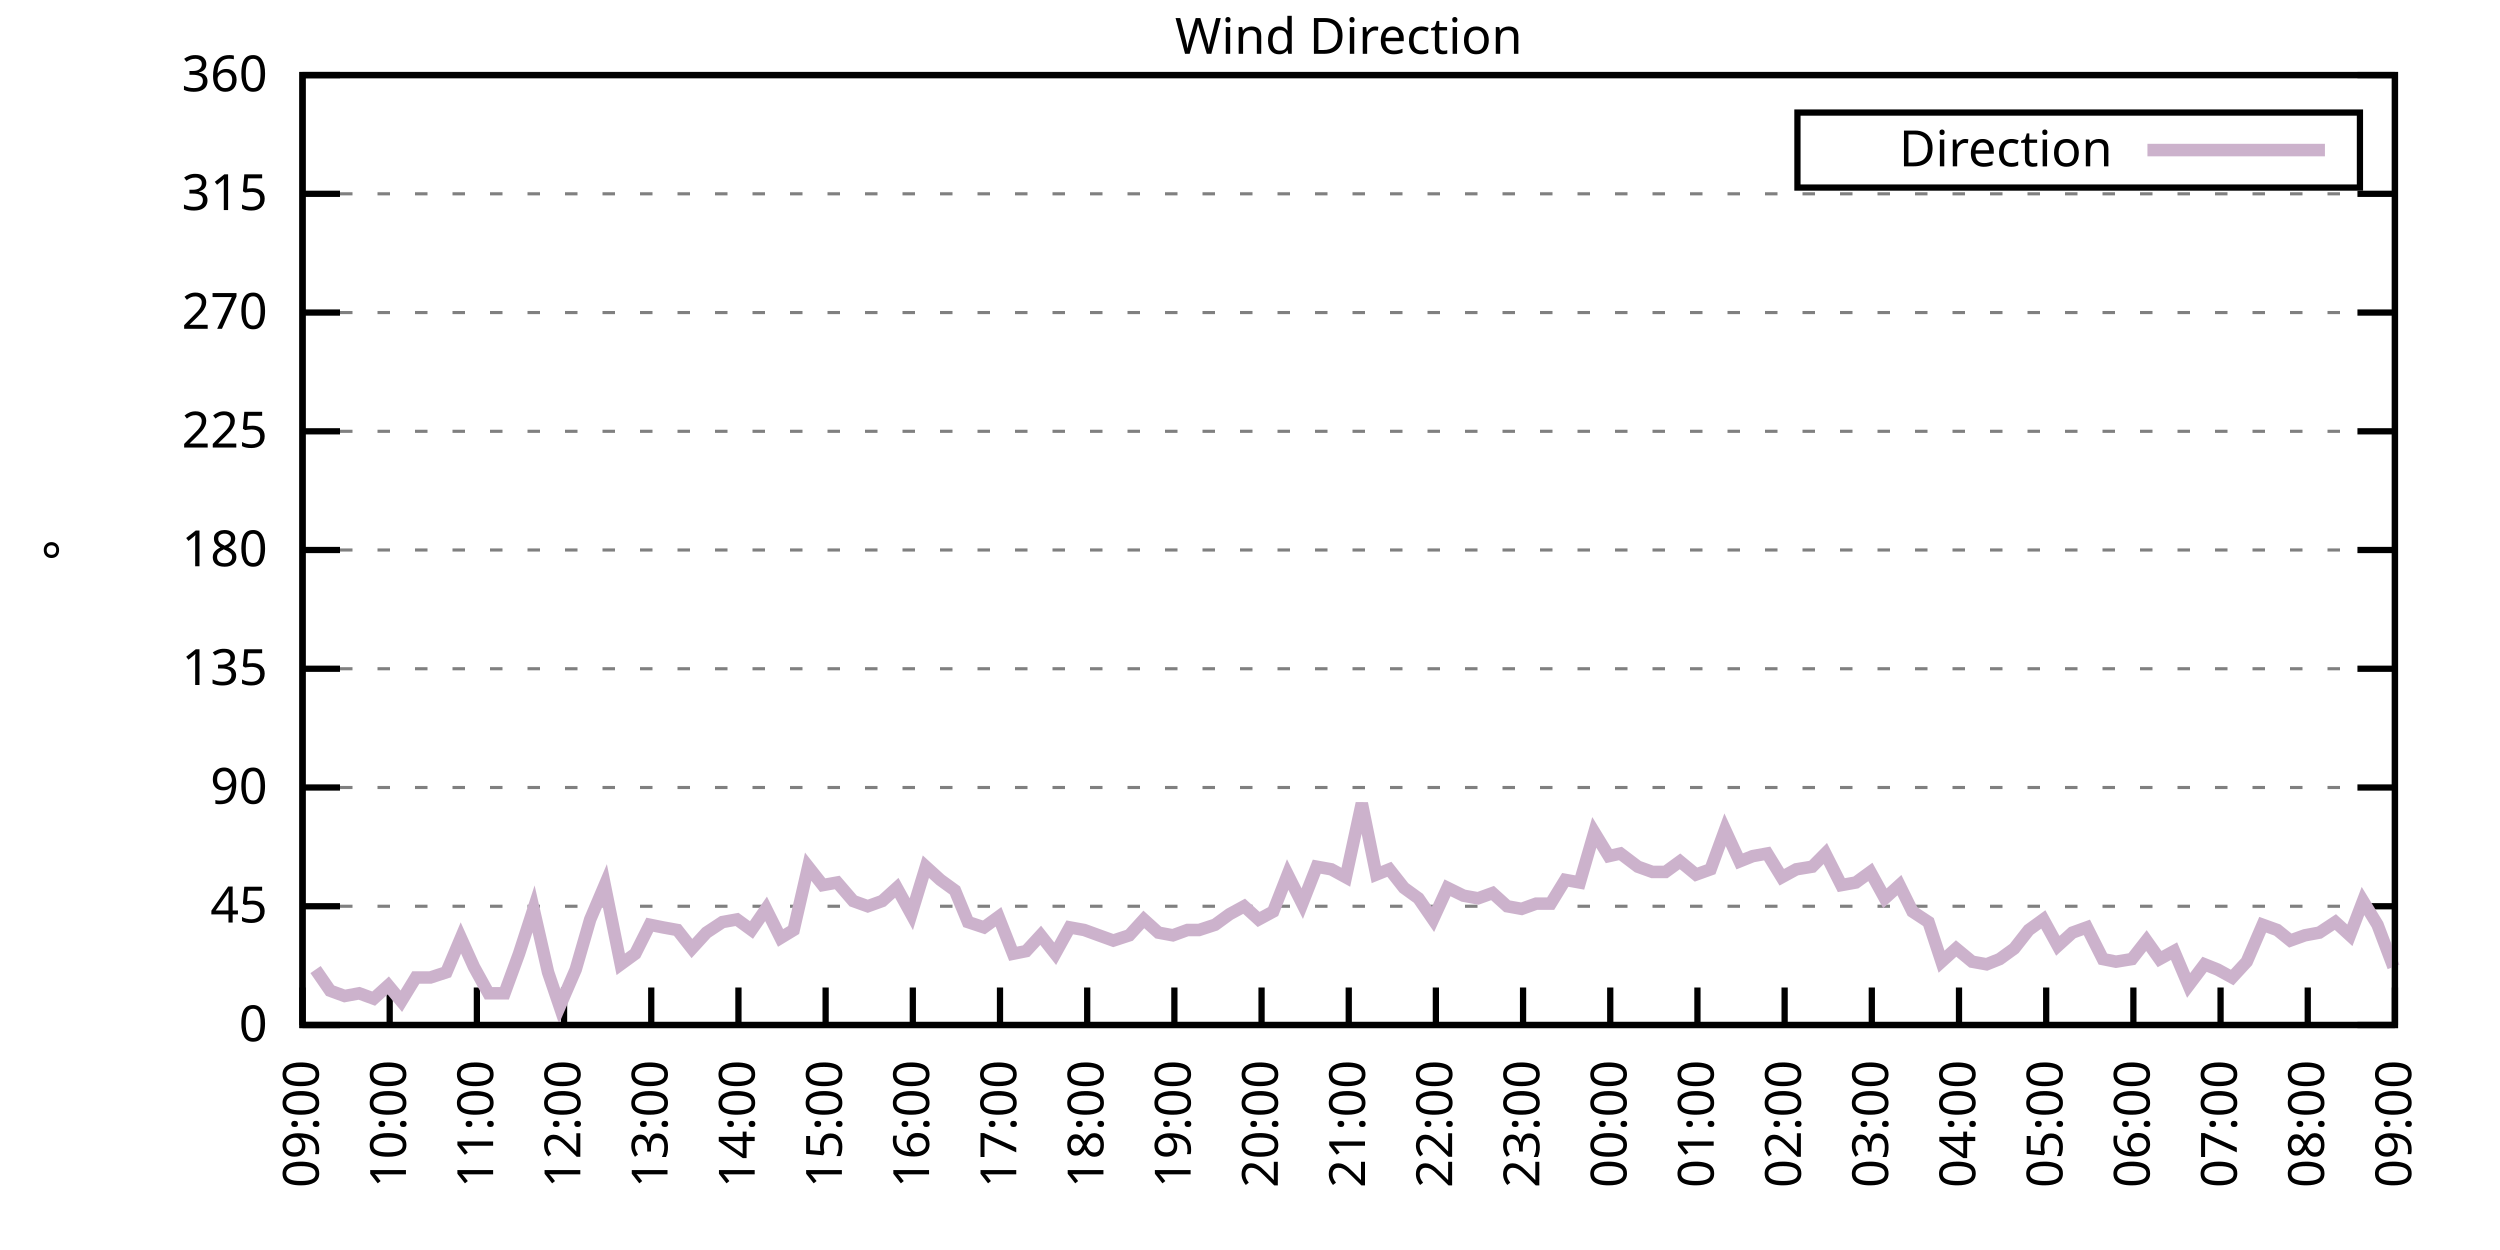
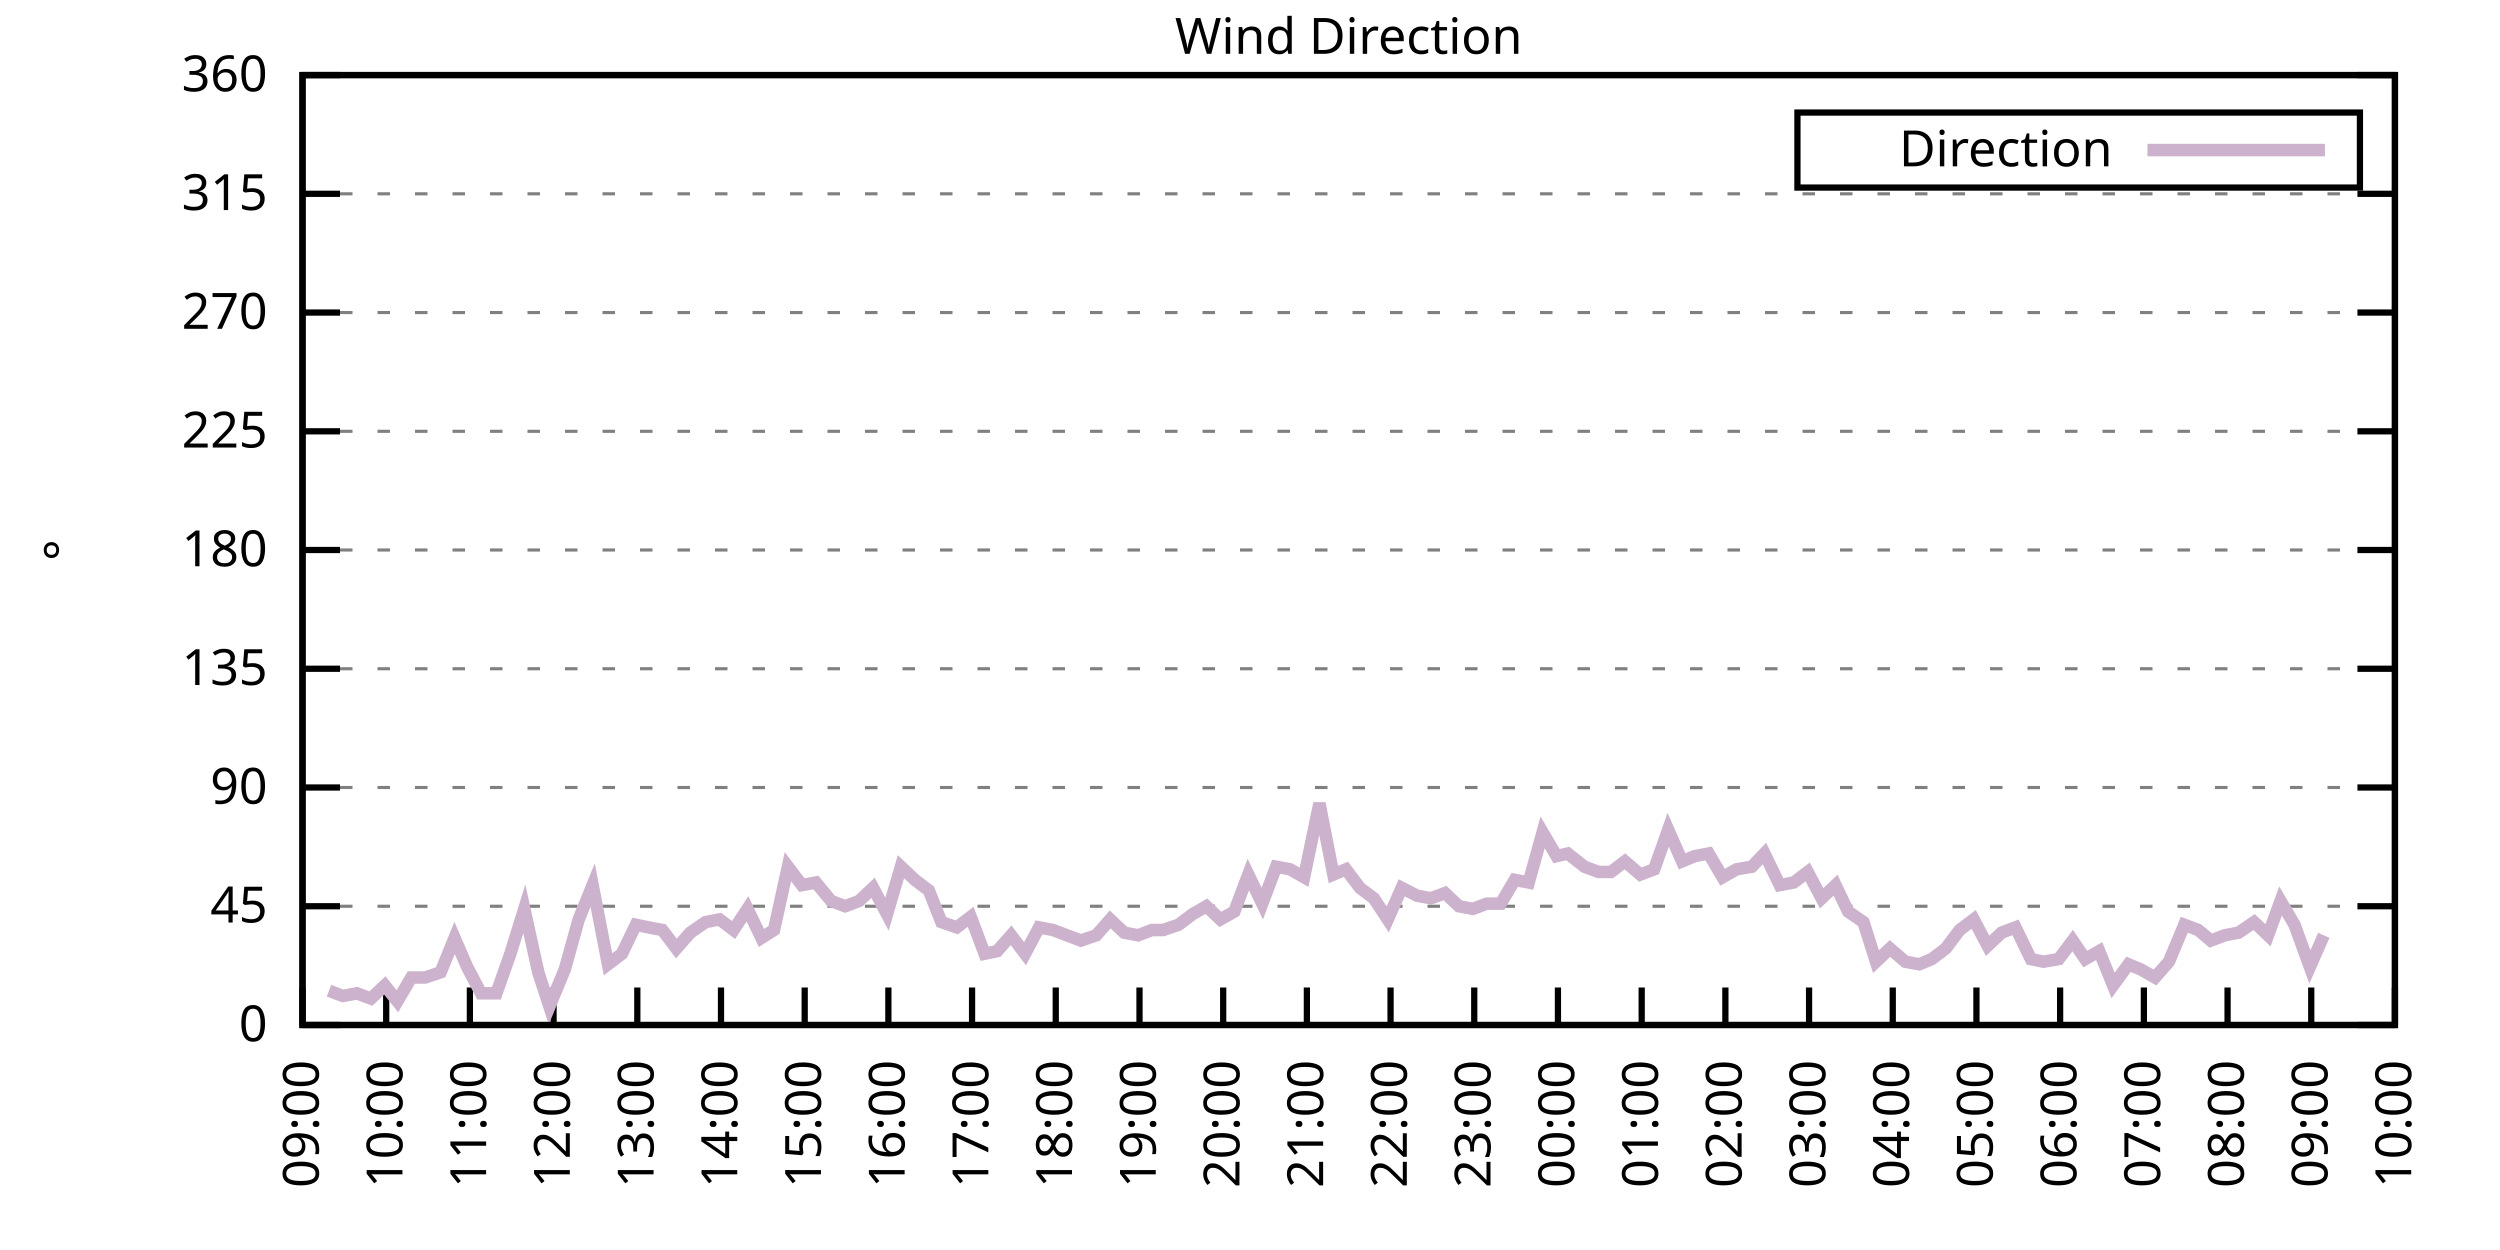
<svg xmlns="http://www.w3.org/2000/svg" xmlns:xlink="http://www.w3.org/1999/xlink" width="400" height="200" viewBox="0 0 400 200">
  <g id="gnuplot_canvas">
    <rect x="0" y="0" width="400" height="200" fill="none" />
    <defs>
      <circle id="gpDot" r="0.5" stroke-width="0.5" stroke="currentColor" />
      <path id="gpPt0" stroke-width="0.333" stroke="currentColor" d="M-1,0 h2 M0,-1 v2" />
      <path id="gpPt1" stroke-width="0.333" stroke="currentColor" d="M-1,-1 L1,1 M1,-1 L-1,1" />
      <path id="gpPt2" stroke-width="0.333" stroke="currentColor" d="M-1,0 L1,0 M0,-1 L0,1 M-1,-1 L1,1 M-1,1 L1,-1" />
      <rect id="gpPt3" stroke-width="0.333" stroke="currentColor" x="-1" y="-1" width="2" height="2" />
      <rect id="gpPt4" stroke-width="0.333" stroke="currentColor" fill="currentColor" x="-1" y="-1" width="2" height="2" />
      <circle id="gpPt5" stroke-width="0.333" stroke="currentColor" cx="0" cy="0" r="1" />
      <use xlink:href="#gpPt5" id="gpPt6" fill="currentColor" stroke="none" />
      <path id="gpPt7" stroke-width="0.333" stroke="currentColor" d="M0,-1.33 L-1.33,0.67 L1.33,0.67 z" />
      <use xlink:href="#gpPt7" id="gpPt8" fill="currentColor" stroke="none" />
      <use xlink:href="#gpPt7" id="gpPt9" stroke="currentColor" transform="rotate(180)" />
      <use xlink:href="#gpPt9" id="gpPt10" fill="currentColor" stroke="none" />
      <use xlink:href="#gpPt3" id="gpPt11" stroke="currentColor" transform="rotate(45)" />
      <use xlink:href="#gpPt11" id="gpPt12" fill="currentColor" stroke="none" />
      <path id="gpPt13" stroke-width="0.333" stroke="currentColor" d="M0,1.330 L1.265,0.411 L0.782,-1.067 L-0.782,-1.076 L-1.265,0.411 z" />
      <use xlink:href="#gpPt13" id="gpPt14" fill="currentColor" stroke="none" />
      <filter id="textbox" filterUnits="objectBoundingBox" x="0" y="0" height="1" width="1">
        <feFlood flood-color="white" flood-opacity="1" result="bgnd" />
        <feComposite in="SourceGraphic" in2="bgnd" operator="atop" />
      </filter>
      <filter id="greybox" filterUnits="objectBoundingBox" x="0" y="0" height="1" width="1">
        <feFlood flood-color="lightgrey" flood-opacity="1" result="grey" />
        <feComposite in="SourceGraphic" in2="grey" operator="atop" />
      </filter>
    </defs>
    <g fill="none" color="white" stroke="currentColor" stroke-width="1.00" stroke-linecap="butt" stroke-linejoin="miter">
</g>
    <g fill="none" color="black" stroke="currentColor" stroke-width="1.00" stroke-linecap="butt" stroke-linejoin="miter">
      <g stroke="none" shape-rendering="crispEdges">
        <polygon fill="rgb(255, 255, 255)" points="48.40,164.00 383.18,164.00 383.18,12.02 48.40,12.02 " />
      </g>
    </g>
    <g fill="none" color="black" stroke="currentColor" stroke-width="1.00" stroke-linecap="butt" stroke-linejoin="miter">
</g>
    <g fill="none" color="black" stroke="black" stroke-width="0.50" stroke-linecap="butt" stroke-linejoin="miter">
</g>
    <g fill="none" color="gray" stroke="currentColor" stroke-width="0.50" stroke-linecap="butt" stroke-linejoin="miter">
      <path stroke="gray" stroke-dasharray="2,4" class="gridline" d="M48.40,164.00 L383.19,164.00  " />
    </g>
    <g fill="none" color="gray" stroke="gray" stroke-width="1.00" stroke-linecap="butt" stroke-linejoin="miter">
</g>
    <g fill="none" color="black" stroke="currentColor" stroke-width="1.00" stroke-linecap="butt" stroke-linejoin="miter">
      <path stroke="black" d="M48.40,164.00 L54.40,164.00 M383.19,164.00 L377.19,164.00  " />
      <g transform="translate(42.80,166.60)" stroke="none" fill="black" font-family="Sans" font-size="8.00" text-anchor="end">
        <text>
          <tspan font-family="Sans"> 0</tspan>
        </text>
      </g>
    </g>
    <g fill="none" color="black" stroke="currentColor" stroke-width="1.00" stroke-linecap="butt" stroke-linejoin="miter">
</g>
    <g fill="none" color="black" stroke="black" stroke-width="0.50" stroke-linecap="butt" stroke-linejoin="miter">
</g>
    <g fill="none" color="gray" stroke="currentColor" stroke-width="0.50" stroke-linecap="butt" stroke-linejoin="miter">
      <path stroke="gray" stroke-dasharray="2,4" class="gridline" d="M48.40,145.00 L383.19,145.00  " />
    </g>
    <g fill="none" color="gray" stroke="gray" stroke-width="1.00" stroke-linecap="butt" stroke-linejoin="miter">
</g>
    <g fill="none" color="black" stroke="currentColor" stroke-width="1.00" stroke-linecap="butt" stroke-linejoin="miter">
      <path stroke="black" d="M48.40,145.00 L54.40,145.00 M383.19,145.00 L377.19,145.00  " />
      <g transform="translate(42.80,147.60)" stroke="none" fill="black" font-family="Sans" font-size="8.00" text-anchor="end">
        <text>
          <tspan font-family="Sans"> 45</tspan>
        </text>
      </g>
    </g>
    <g fill="none" color="black" stroke="currentColor" stroke-width="1.00" stroke-linecap="butt" stroke-linejoin="miter">
</g>
    <g fill="none" color="black" stroke="black" stroke-width="0.50" stroke-linecap="butt" stroke-linejoin="miter">
</g>
    <g fill="none" color="gray" stroke="currentColor" stroke-width="0.50" stroke-linecap="butt" stroke-linejoin="miter">
      <path stroke="gray" stroke-dasharray="2,4" class="gridline" d="M48.40,126.00 L383.19,126.00  " />
    </g>
    <g fill="none" color="gray" stroke="gray" stroke-width="1.00" stroke-linecap="butt" stroke-linejoin="miter">
</g>
    <g fill="none" color="black" stroke="currentColor" stroke-width="1.00" stroke-linecap="butt" stroke-linejoin="miter">
      <path stroke="black" d="M48.40,126.00 L54.40,126.00 M383.19,126.00 L377.19,126.00  " />
      <g transform="translate(42.80,128.60)" stroke="none" fill="black" font-family="Sans" font-size="8.00" text-anchor="end">
        <text>
          <tspan font-family="Sans"> 90</tspan>
        </text>
      </g>
    </g>
    <g fill="none" color="black" stroke="currentColor" stroke-width="1.00" stroke-linecap="butt" stroke-linejoin="miter">
</g>
    <g fill="none" color="black" stroke="black" stroke-width="0.50" stroke-linecap="butt" stroke-linejoin="miter">
</g>
    <g fill="none" color="gray" stroke="currentColor" stroke-width="0.50" stroke-linecap="butt" stroke-linejoin="miter">
      <path stroke="gray" stroke-dasharray="2,4" class="gridline" d="M48.40,107.00 L383.19,107.00  " />
    </g>
    <g fill="none" color="gray" stroke="gray" stroke-width="1.00" stroke-linecap="butt" stroke-linejoin="miter">
</g>
    <g fill="none" color="black" stroke="currentColor" stroke-width="1.00" stroke-linecap="butt" stroke-linejoin="miter">
      <path stroke="black" d="M48.40,107.00 L54.40,107.00 M383.19,107.00 L377.19,107.00  " />
      <g transform="translate(42.80,109.60)" stroke="none" fill="black" font-family="Sans" font-size="8.00" text-anchor="end">
        <text>
          <tspan font-family="Sans"> 135</tspan>
        </text>
      </g>
    </g>
    <g fill="none" color="black" stroke="currentColor" stroke-width="1.00" stroke-linecap="butt" stroke-linejoin="miter">
</g>
    <g fill="none" color="black" stroke="black" stroke-width="0.50" stroke-linecap="butt" stroke-linejoin="miter">
</g>
    <g fill="none" color="gray" stroke="currentColor" stroke-width="0.50" stroke-linecap="butt" stroke-linejoin="miter">
      <path stroke="gray" stroke-dasharray="2,4" class="gridline" d="M48.40,88.00 L383.19,88.00  " />
    </g>
    <g fill="none" color="gray" stroke="gray" stroke-width="1.00" stroke-linecap="butt" stroke-linejoin="miter">
</g>
    <g fill="none" color="black" stroke="currentColor" stroke-width="1.00" stroke-linecap="butt" stroke-linejoin="miter">
      <path stroke="black" d="M48.40,88.00 L54.40,88.00 M383.19,88.00 L377.19,88.00  " />
      <g transform="translate(42.80,90.60)" stroke="none" fill="black" font-family="Sans" font-size="8.00" text-anchor="end">
        <text>
          <tspan font-family="Sans"> 180</tspan>
        </text>
      </g>
    </g>
    <g fill="none" color="black" stroke="currentColor" stroke-width="1.00" stroke-linecap="butt" stroke-linejoin="miter">
</g>
    <g fill="none" color="black" stroke="black" stroke-width="0.50" stroke-linecap="butt" stroke-linejoin="miter">
</g>
    <g fill="none" color="gray" stroke="currentColor" stroke-width="0.50" stroke-linecap="butt" stroke-linejoin="miter">
      <path stroke="gray" stroke-dasharray="2,4" class="gridline" d="M48.40,69.01 L383.19,69.01  " />
    </g>
    <g fill="none" color="gray" stroke="gray" stroke-width="1.00" stroke-linecap="butt" stroke-linejoin="miter">
</g>
    <g fill="none" color="black" stroke="currentColor" stroke-width="1.00" stroke-linecap="butt" stroke-linejoin="miter">
      <path stroke="black" d="M48.40,69.01 L54.40,69.01 M383.19,69.01 L377.19,69.01  " />
      <g transform="translate(42.80,71.61)" stroke="none" fill="black" font-family="Sans" font-size="8.00" text-anchor="end">
        <text>
          <tspan font-family="Sans"> 225</tspan>
        </text>
      </g>
    </g>
    <g fill="none" color="black" stroke="currentColor" stroke-width="1.00" stroke-linecap="butt" stroke-linejoin="miter">
</g>
    <g fill="none" color="black" stroke="black" stroke-width="0.50" stroke-linecap="butt" stroke-linejoin="miter">
</g>
    <g fill="none" color="gray" stroke="currentColor" stroke-width="0.50" stroke-linecap="butt" stroke-linejoin="miter">
      <path stroke="gray" stroke-dasharray="2,4" class="gridline" d="M48.40,50.01 L383.19,50.01  " />
    </g>
    <g fill="none" color="gray" stroke="gray" stroke-width="1.00" stroke-linecap="butt" stroke-linejoin="miter">
</g>
    <g fill="none" color="black" stroke="currentColor" stroke-width="1.00" stroke-linecap="butt" stroke-linejoin="miter">
      <path stroke="black" d="M48.40,50.01 L54.40,50.01 M383.19,50.01 L377.19,50.01  " />
      <g transform="translate(42.80,52.61)" stroke="none" fill="black" font-family="Sans" font-size="8.00" text-anchor="end">
        <text>
          <tspan font-family="Sans"> 270</tspan>
        </text>
      </g>
    </g>
    <g fill="none" color="black" stroke="currentColor" stroke-width="1.00" stroke-linecap="butt" stroke-linejoin="miter">
</g>
    <g fill="none" color="black" stroke="black" stroke-width="0.50" stroke-linecap="butt" stroke-linejoin="miter">
</g>
    <g fill="none" color="gray" stroke="currentColor" stroke-width="0.50" stroke-linecap="butt" stroke-linejoin="miter">
      <path stroke="gray" stroke-dasharray="2,4" class="gridline" d="M48.40,31.01 L383.19,31.01  " />
    </g>
    <g fill="none" color="gray" stroke="gray" stroke-width="1.00" stroke-linecap="butt" stroke-linejoin="miter">
</g>
    <g fill="none" color="black" stroke="currentColor" stroke-width="1.00" stroke-linecap="butt" stroke-linejoin="miter">
      <path stroke="black" d="M48.40,31.01 L54.40,31.01 M383.19,31.01 L377.19,31.01  " />
      <g transform="translate(42.80,33.61)" stroke="none" fill="black" font-family="Sans" font-size="8.00" text-anchor="end">
        <text>
          <tspan font-family="Sans"> 315</tspan>
        </text>
      </g>
    </g>
    <g fill="none" color="black" stroke="currentColor" stroke-width="1.00" stroke-linecap="butt" stroke-linejoin="miter">
</g>
    <g fill="none" color="black" stroke="black" stroke-width="0.50" stroke-linecap="butt" stroke-linejoin="miter">
</g>
    <g fill="none" color="gray" stroke="currentColor" stroke-width="0.50" stroke-linecap="butt" stroke-linejoin="miter">
      <path stroke="gray" stroke-dasharray="2,4" class="gridline" d="M48.40,12.01 L383.19,12.01  " />
    </g>
    <g fill="none" color="gray" stroke="gray" stroke-width="1.00" stroke-linecap="butt" stroke-linejoin="miter">
</g>
    <g fill="none" color="black" stroke="currentColor" stroke-width="1.00" stroke-linecap="butt" stroke-linejoin="miter">
      <path stroke="black" d="M48.40,12.01 L54.40,12.01 M383.19,12.01 L377.19,12.01  " />
      <g transform="translate(42.80,14.61)" stroke="none" fill="black" font-family="Sans" font-size="8.00" text-anchor="end">
        <text>
          <tspan font-family="Sans"> 360</tspan>
        </text>
      </g>
    </g>
    <g fill="none" color="black" stroke="currentColor" stroke-width="1.00" stroke-linecap="butt" stroke-linejoin="miter">
      <path stroke="black" d="M48.40,164.00 L48.40,158.00  " />
      <g transform="translate(51.00,169.60) rotate(270.00)" stroke="none" fill="black" font-family="Sans" font-size="8.00" text-anchor="end">
        <text>
          <tspan font-family="Sans">09:00</tspan>
        </text>
      </g>
    </g>
    <g fill="none" color="black" stroke="currentColor" stroke-width="1.00" stroke-linecap="butt" stroke-linejoin="miter">
-       <path stroke="black" d="M62.35,164.00 L62.35,158.00  " />
-       <g transform="translate(64.95,169.60) rotate(270.00)" stroke="none" fill="black" font-family="Sans" font-size="8.00" text-anchor="end">
+       <path stroke="black" d="M61.79,164.00 L61.79,158.00  " />
+       <g transform="translate(64.39,169.60) rotate(270.00)" stroke="none" fill="black" font-family="Sans" font-size="8.00" text-anchor="end">
        <text>
          <tspan font-family="Sans">10:00</tspan>
        </text>
      </g>
    </g>
    <g fill="none" color="black" stroke="currentColor" stroke-width="1.00" stroke-linecap="butt" stroke-linejoin="miter">
-       <path stroke="black" d="M76.30,164.00 L76.30,158.00  " />
-       <g transform="translate(78.90,169.60) rotate(270.00)" stroke="none" fill="black" font-family="Sans" font-size="8.00" text-anchor="end">
+       <path stroke="black" d="M75.18,164.00 L75.18,158.00  " />
+       <g transform="translate(77.78,169.60) rotate(270.00)" stroke="none" fill="black" font-family="Sans" font-size="8.00" text-anchor="end">
        <text>
          <tspan font-family="Sans">11:00</tspan>
        </text>
      </g>
    </g>
    <g fill="none" color="black" stroke="currentColor" stroke-width="1.00" stroke-linecap="butt" stroke-linejoin="miter">
-       <path stroke="black" d="M90.25,164.00 L90.25,158.00  " />
-       <g transform="translate(92.85,169.60) rotate(270.00)" stroke="none" fill="black" font-family="Sans" font-size="8.00" text-anchor="end">
+       <path stroke="black" d="M88.57,164.00 L88.57,158.00  " />
+       <g transform="translate(91.17,169.60) rotate(270.00)" stroke="none" fill="black" font-family="Sans" font-size="8.00" text-anchor="end">
        <text>
          <tspan font-family="Sans">12:00</tspan>
        </text>
      </g>
    </g>
    <g fill="none" color="black" stroke="currentColor" stroke-width="1.00" stroke-linecap="butt" stroke-linejoin="miter">
-       <path stroke="black" d="M104.20,164.00 L104.20,158.00  " />
-       <g transform="translate(106.80,169.60) rotate(270.00)" stroke="none" fill="black" font-family="Sans" font-size="8.00" text-anchor="end">
+       <path stroke="black" d="M101.97,164.00 L101.97,158.00  " />
+       <g transform="translate(104.57,169.60) rotate(270.00)" stroke="none" fill="black" font-family="Sans" font-size="8.00" text-anchor="end">
        <text>
          <tspan font-family="Sans">13:00</tspan>
        </text>
      </g>
    </g>
    <g fill="none" color="black" stroke="currentColor" stroke-width="1.00" stroke-linecap="butt" stroke-linejoin="miter">
-       <path stroke="black" d="M118.15,164.00 L118.15,158.00  " />
-       <g transform="translate(120.75,169.60) rotate(270.00)" stroke="none" fill="black" font-family="Sans" font-size="8.00" text-anchor="end">
+       <path stroke="black" d="M115.36,164.00 L115.36,158.00  " />
+       <g transform="translate(117.96,169.60) rotate(270.00)" stroke="none" fill="black" font-family="Sans" font-size="8.00" text-anchor="end">
        <text>
          <tspan font-family="Sans">14:00</tspan>
        </text>
      </g>
    </g>
    <g fill="none" color="black" stroke="currentColor" stroke-width="1.00" stroke-linecap="butt" stroke-linejoin="miter">
-       <path stroke="black" d="M132.10,164.00 L132.10,158.00  " />
-       <g transform="translate(134.70,169.60) rotate(270.00)" stroke="none" fill="black" font-family="Sans" font-size="8.00" text-anchor="end">
+       <path stroke="black" d="M128.75,164.00 L128.75,158.00  " />
+       <g transform="translate(131.35,169.60) rotate(270.00)" stroke="none" fill="black" font-family="Sans" font-size="8.00" text-anchor="end">
        <text>
          <tspan font-family="Sans">15:00</tspan>
        </text>
      </g>
    </g>
    <g fill="none" color="black" stroke="currentColor" stroke-width="1.00" stroke-linecap="butt" stroke-linejoin="miter">
-       <path stroke="black" d="M146.05,164.00 L146.05,158.00  " />
-       <g transform="translate(148.65,169.60) rotate(270.00)" stroke="none" fill="black" font-family="Sans" font-size="8.00" text-anchor="end">
+       <path stroke="black" d="M142.14,164.00 L142.14,158.00  " />
+       <g transform="translate(144.74,169.60) rotate(270.00)" stroke="none" fill="black" font-family="Sans" font-size="8.00" text-anchor="end">
        <text>
          <tspan font-family="Sans">16:00</tspan>
        </text>
      </g>
    </g>
    <g fill="none" color="black" stroke="currentColor" stroke-width="1.00" stroke-linecap="butt" stroke-linejoin="miter">
-       <path stroke="black" d="M160.00,164.00 L160.00,158.00  " />
-       <g transform="translate(162.60,169.60) rotate(270.00)" stroke="none" fill="black" font-family="Sans" font-size="8.00" text-anchor="end">
+       <path stroke="black" d="M155.53,164.00 L155.53,158.00  " />
+       <g transform="translate(158.13,169.60) rotate(270.00)" stroke="none" fill="black" font-family="Sans" font-size="8.00" text-anchor="end">
        <text>
          <tspan font-family="Sans">17:00</tspan>
        </text>
      </g>
    </g>
    <g fill="none" color="black" stroke="currentColor" stroke-width="1.00" stroke-linecap="butt" stroke-linejoin="miter">
-       <path stroke="black" d="M173.95,164.00 L173.95,158.00  " />
-       <g transform="translate(176.55,169.60) rotate(270.00)" stroke="none" fill="black" font-family="Sans" font-size="8.00" text-anchor="end">
+       <path stroke="black" d="M168.92,164.00 L168.92,158.00  " />
+       <g transform="translate(171.52,169.60) rotate(270.00)" stroke="none" fill="black" font-family="Sans" font-size="8.00" text-anchor="end">
        <text>
          <tspan font-family="Sans">18:00</tspan>
        </text>
      </g>
    </g>
    <g fill="none" color="black" stroke="currentColor" stroke-width="1.00" stroke-linecap="butt" stroke-linejoin="miter">
-       <path stroke="black" d="M187.90,164.00 L187.90,158.00  " />
-       <g transform="translate(190.50,169.60) rotate(270.00)" stroke="none" fill="black" font-family="Sans" font-size="8.00" text-anchor="end">
+       <path stroke="black" d="M182.32,164.00 L182.32,158.00  " />
+       <g transform="translate(184.92,169.60) rotate(270.00)" stroke="none" fill="black" font-family="Sans" font-size="8.00" text-anchor="end">
        <text>
          <tspan font-family="Sans">19:00</tspan>
        </text>
      </g>
    </g>
    <g fill="none" color="black" stroke="currentColor" stroke-width="1.00" stroke-linecap="butt" stroke-linejoin="miter">
-       <path stroke="black" d="M201.85,164.00 L201.85,158.00  " />
-       <g transform="translate(204.45,169.60) rotate(270.00)" stroke="none" fill="black" font-family="Sans" font-size="8.00" text-anchor="end">
+       <path stroke="black" d="M195.71,164.00 L195.71,158.00  " />
+       <g transform="translate(198.31,169.60) rotate(270.00)" stroke="none" fill="black" font-family="Sans" font-size="8.00" text-anchor="end">
        <text>
          <tspan font-family="Sans">20:00</tspan>
        </text>
      </g>
    </g>
    <g fill="none" color="black" stroke="currentColor" stroke-width="1.00" stroke-linecap="butt" stroke-linejoin="miter">
-       <path stroke="black" d="M215.80,164.00 L215.80,158.00  " />
-       <g transform="translate(218.40,169.60) rotate(270.00)" stroke="none" fill="black" font-family="Sans" font-size="8.00" text-anchor="end">
+       <path stroke="black" d="M209.10,164.00 L209.10,158.00  " />
+       <g transform="translate(211.70,169.60) rotate(270.00)" stroke="none" fill="black" font-family="Sans" font-size="8.00" text-anchor="end">
        <text>
          <tspan font-family="Sans">21:00</tspan>
        </text>
      </g>
    </g>
    <g fill="none" color="black" stroke="currentColor" stroke-width="1.00" stroke-linecap="butt" stroke-linejoin="miter">
-       <path stroke="black" d="M229.74,164.00 L229.74,158.00  " />
-       <g transform="translate(232.34,169.60) rotate(270.00)" stroke="none" fill="black" font-family="Sans" font-size="8.00" text-anchor="end">
+       <path stroke="black" d="M222.49,164.00 L222.49,158.00  " />
+       <g transform="translate(225.09,169.60) rotate(270.00)" stroke="none" fill="black" font-family="Sans" font-size="8.00" text-anchor="end">
        <text>
          <tspan font-family="Sans">22:00</tspan>
        </text>
      </g>
    </g>
    <g fill="none" color="black" stroke="currentColor" stroke-width="1.00" stroke-linecap="butt" stroke-linejoin="miter">
-       <path stroke="black" d="M243.69,164.00 L243.69,158.00  " />
-       <g transform="translate(246.29,169.60) rotate(270.00)" stroke="none" fill="black" font-family="Sans" font-size="8.00" text-anchor="end">
+       <path stroke="black" d="M235.88,164.00 L235.88,158.00  " />
+       <g transform="translate(238.48,169.60) rotate(270.00)" stroke="none" fill="black" font-family="Sans" font-size="8.00" text-anchor="end">
        <text>
          <tspan font-family="Sans">23:00</tspan>
        </text>
      </g>
    </g>
    <g fill="none" color="black" stroke="currentColor" stroke-width="1.00" stroke-linecap="butt" stroke-linejoin="miter">
-       <path stroke="black" d="M257.64,164.00 L257.64,158.00  " />
-       <g transform="translate(260.24,169.60) rotate(270.00)" stroke="none" fill="black" font-family="Sans" font-size="8.00" text-anchor="end">
+       <path stroke="black" d="M249.27,164.00 L249.27,158.00  " />
+       <g transform="translate(251.87,169.60) rotate(270.00)" stroke="none" fill="black" font-family="Sans" font-size="8.00" text-anchor="end">
        <text>
          <tspan font-family="Sans">00:00</tspan>
        </text>
      </g>
    </g>
    <g fill="none" color="black" stroke="currentColor" stroke-width="1.00" stroke-linecap="butt" stroke-linejoin="miter">
-       <path stroke="black" d="M271.59,164.00 L271.59,158.00  " />
-       <g transform="translate(274.19,169.60) rotate(270.00)" stroke="none" fill="black" font-family="Sans" font-size="8.00" text-anchor="end">
+       <path stroke="black" d="M262.67,164.00 L262.67,158.00  " />
+       <g transform="translate(265.27,169.60) rotate(270.00)" stroke="none" fill="black" font-family="Sans" font-size="8.00" text-anchor="end">
        <text>
          <tspan font-family="Sans">01:00</tspan>
        </text>
      </g>
    </g>
    <g fill="none" color="black" stroke="currentColor" stroke-width="1.00" stroke-linecap="butt" stroke-linejoin="miter">
-       <path stroke="black" d="M285.54,164.00 L285.54,158.00  " />
-       <g transform="translate(288.14,169.60) rotate(270.00)" stroke="none" fill="black" font-family="Sans" font-size="8.00" text-anchor="end">
+       <path stroke="black" d="M276.06,164.00 L276.06,158.00  " />
+       <g transform="translate(278.66,169.60) rotate(270.00)" stroke="none" fill="black" font-family="Sans" font-size="8.00" text-anchor="end">
        <text>
          <tspan font-family="Sans">02:00</tspan>
        </text>
      </g>
    </g>
    <g fill="none" color="black" stroke="currentColor" stroke-width="1.00" stroke-linecap="butt" stroke-linejoin="miter">
-       <path stroke="black" d="M299.49,164.00 L299.49,158.00  " />
-       <g transform="translate(302.09,169.60) rotate(270.00)" stroke="none" fill="black" font-family="Sans" font-size="8.00" text-anchor="end">
+       <path stroke="black" d="M289.45,164.00 L289.45,158.00  " />
+       <g transform="translate(292.05,169.60) rotate(270.00)" stroke="none" fill="black" font-family="Sans" font-size="8.00" text-anchor="end">
        <text>
          <tspan font-family="Sans">03:00</tspan>
        </text>
      </g>
    </g>
    <g fill="none" color="black" stroke="currentColor" stroke-width="1.00" stroke-linecap="butt" stroke-linejoin="miter">
-       <path stroke="black" d="M313.44,164.00 L313.44,158.00  " />
-       <g transform="translate(316.04,169.60) rotate(270.00)" stroke="none" fill="black" font-family="Sans" font-size="8.00" text-anchor="end">
+       <path stroke="black" d="M302.84,164.00 L302.84,158.00  " />
+       <g transform="translate(305.44,169.60) rotate(270.00)" stroke="none" fill="black" font-family="Sans" font-size="8.00" text-anchor="end">
        <text>
          <tspan font-family="Sans">04:00</tspan>
        </text>
      </g>
    </g>
    <g fill="none" color="black" stroke="currentColor" stroke-width="1.00" stroke-linecap="butt" stroke-linejoin="miter">
-       <path stroke="black" d="M327.39,164.00 L327.39,158.00  " />
-       <g transform="translate(329.99,169.60) rotate(270.00)" stroke="none" fill="black" font-family="Sans" font-size="8.00" text-anchor="end">
+       <path stroke="black" d="M316.23,164.00 L316.23,158.00  " />
+       <g transform="translate(318.83,169.60) rotate(270.00)" stroke="none" fill="black" font-family="Sans" font-size="8.00" text-anchor="end">
        <text>
          <tspan font-family="Sans">05:00</tspan>
        </text>
      </g>
    </g>
    <g fill="none" color="black" stroke="currentColor" stroke-width="1.00" stroke-linecap="butt" stroke-linejoin="miter">
-       <path stroke="black" d="M341.34,164.00 L341.34,158.00  " />
-       <g transform="translate(343.94,169.60) rotate(270.00)" stroke="none" fill="black" font-family="Sans" font-size="8.00" text-anchor="end">
+       <path stroke="black" d="M329.62,164.00 L329.62,158.00  " />
+       <g transform="translate(332.22,169.60) rotate(270.00)" stroke="none" fill="black" font-family="Sans" font-size="8.00" text-anchor="end">
        <text>
          <tspan font-family="Sans">06:00</tspan>
        </text>
      </g>
    </g>
    <g fill="none" color="black" stroke="currentColor" stroke-width="1.00" stroke-linecap="butt" stroke-linejoin="miter">
-       <path stroke="black" d="M355.29,164.00 L355.29,158.00  " />
-       <g transform="translate(357.89,169.60) rotate(270.00)" stroke="none" fill="black" font-family="Sans" font-size="8.00" text-anchor="end">
+       <path stroke="black" d="M343.02,164.00 L343.02,158.00  " />
+       <g transform="translate(345.62,169.60) rotate(270.00)" stroke="none" fill="black" font-family="Sans" font-size="8.00" text-anchor="end">
        <text>
          <tspan font-family="Sans">07:00</tspan>
        </text>
      </g>
    </g>
    <g fill="none" color="black" stroke="currentColor" stroke-width="1.00" stroke-linecap="butt" stroke-linejoin="miter">
-       <path stroke="black" d="M369.24,164.00 L369.24,158.00  " />
-       <g transform="translate(371.84,169.60) rotate(270.00)" stroke="none" fill="black" font-family="Sans" font-size="8.00" text-anchor="end">
+       <path stroke="black" d="M356.41,164.00 L356.41,158.00  " />
+       <g transform="translate(359.01,169.60) rotate(270.00)" stroke="none" fill="black" font-family="Sans" font-size="8.00" text-anchor="end">
        <text>
          <tspan font-family="Sans">08:00</tspan>
+         </text>
+       </g>
+     </g>
+     <g fill="none" color="black" stroke="currentColor" stroke-width="1.00" stroke-linecap="butt" stroke-linejoin="miter">
+       <path stroke="black" d="M369.80,164.00 L369.80,158.00  " />
+       <g transform="translate(372.40,169.60) rotate(270.00)" stroke="none" fill="black" font-family="Sans" font-size="8.00" text-anchor="end">
+         <text>
+           <tspan font-family="Sans">09:00</tspan>
        </text>
      </g>
    </g>
    <g fill="none" color="black" stroke="currentColor" stroke-width="1.00" stroke-linecap="butt" stroke-linejoin="miter">
      <path stroke="black" d="M383.19,164.00 L383.19,158.00  " />
      <g transform="translate(385.79,169.60) rotate(270.00)" stroke="none" fill="black" font-family="Sans" font-size="8.00" text-anchor="end">
        <text>
-           <tspan font-family="Sans">09:00</tspan>
+           <tspan font-family="Sans">10:00</tspan>
        </text>
      </g>
    </g>
    <g fill="none" color="black" stroke="currentColor" stroke-width="1.00" stroke-linecap="butt" stroke-linejoin="miter">
</g>
    <g fill="none" color="black" stroke="currentColor" stroke-width="1.00" stroke-linecap="butt" stroke-linejoin="miter">
      <path stroke="black" d="M48.40,12.01 L48.40,164.00 L383.19,164.00 L383.19,12.01 L48.40,12.01 Z  " />
    </g>
    <g fill="none" color="black" stroke="currentColor" stroke-width="1.00" stroke-linecap="butt" stroke-linejoin="miter">
</g>
    <g fill="none" color="black" stroke="currentColor" stroke-width="1.00" stroke-linecap="butt" stroke-linejoin="miter">
      <path stroke="black" d="M287.59,30.01 L287.59,18.01 L377.59,18.01 L377.59,30.01 L287.59,30.01 Z  " />
    </g>
    <g id="Wind_direction_plot_1">
      <g fill="none" color="white" stroke="black" stroke-width="2.00" stroke-linecap="butt" stroke-linejoin="miter">
</g>
      <g fill="none" color="black" stroke="currentColor" stroke-width="2.00" stroke-linecap="butt" stroke-linejoin="miter">
        <g transform="translate(337.99,26.61)" stroke="none" fill="black" font-family="Sans" font-size="8.00" text-anchor="end">
          <text>
            <tspan font-family="Sans">Direction</tspan>
          </text>
        </g>
      </g>
      <g fill="none" color="black" stroke="currentColor" stroke-width="2.00" stroke-linecap="butt" stroke-linejoin="miter">
-         <path stroke="rgb(204, 178, 204)" d="M343.59,24.01 L371.99,24.01 M50.49,155.13 L52.82,158.51 L55.14,159.36 L57.47,158.93 L59.79,159.78 L62.12,157.67   L64.21,160.20 L66.53,156.40 L68.86,156.40 L71.42,155.56 L73.74,150.07 L75.83,154.71 L78.16,158.93 L80.72,158.93   L83.04,152.60 L85.37,145.42 L87.69,155.56 L89.55,161.04 L92.11,155.13 L94.43,147.11 L96.76,141.62 L99.32,154.29   L101.64,152.60 L103.97,147.96 L106.06,148.38 L108.38,148.80 L110.71,151.76 L113.03,149.22 L115.59,147.53 L117.92,147.11   L120.24,148.80 L122.57,145.42 L124.89,150.07 L126.98,148.80 L129.31,138.67 L131.63,141.62 L133.96,141.20 L136.51,144.16   L138.84,145.00 L141.16,144.16 L143.49,142.05 L145.81,146.27 L148.14,138.67 L150.46,140.78 L152.79,142.47 L154.88,147.53   L157.44,148.38 L159.76,146.69 L162.09,152.60 L164.18,152.18 L166.51,149.65 L168.83,152.60 L171.16,148.38 L173.48,148.80   L175.81,149.65 L178.13,150.49 L180.69,149.65 L183.01,147.11 L185.34,149.22 L187.66,149.65 L189.99,148.80 L191.85,148.80   L194.41,147.96 L196.73,146.27 L199.06,145.00 L201.38,147.11 L203.71,145.85 L206.03,139.93 L208.36,144.58 L210.68,138.67   L213.01,139.09 L215.33,140.36 L217.89,128.54 L220.21,139.93 L222.30,139.09 L224.63,142.05 L226.95,143.73 L229.28,147.11   L231.60,142.05 L234.16,143.31 L236.49,143.73 L238.81,142.89 L241.14,145.00 L243.46,145.42 L245.79,144.58 L248.11,144.58   L250.44,140.78 L252.76,141.20 L255.09,133.18 L257.41,136.98 L259.27,136.56 L262.06,138.67 L264.39,139.51 L266.48,139.51   L268.80,137.82 L271.36,139.93 L273.69,139.09 L276.01,132.76 L278.34,137.82 L280.43,136.98 L282.75,136.56 L285.08,140.36   L287.40,139.09 L289.96,138.67 L292.05,136.56 L294.61,141.62 L296.94,141.20 L299.26,139.51 L301.58,143.73 L303.91,141.62   L306.00,145.85 L308.56,147.53 L310.65,153.87 L312.98,151.76 L315.53,153.87 L317.86,154.29 L319.95,153.45 L322.28,151.76   L324.60,148.80 L326.93,147.11 L329.25,151.33 L331.58,149.22 L333.90,148.38 L336.46,153.45 L338.55,153.87 L341.11,153.45   L343.43,150.49 L345.53,153.45 L347.85,152.18 L350.18,157.67 L352.73,154.29 L354.83,155.13 L357.15,156.40 L359.48,153.87   L362.03,147.96 L364.36,148.80 L366.45,150.49 L368.78,149.65 L371.10,149.22 L373.66,147.53 L375.98,149.65 L378.08,144.16   L380.40,147.96 L382.96,154.71  " />
+         <path stroke="rgb(204, 178, 204)" d="M343.59,24.01 L371.99,24.01 M52.64,158.51 L54.87,159.36 L57.10,158.93 L59.34,159.78 L61.57,157.67 L63.58,160.20   L65.81,156.40 L68.04,156.40 L70.50,155.56 L72.73,150.07 L74.74,154.71 L76.97,158.93 L79.42,158.93 L81.66,152.60   L83.89,145.42 L86.12,155.56 L87.91,161.04 L90.36,155.13 L92.59,147.11 L94.82,141.62 L97.28,154.29 L99.51,152.60   L101.74,147.96 L103.75,148.38 L105.98,148.80 L108.22,151.76 L110.45,149.22 L112.90,147.53 L115.13,147.11 L117.37,148.80   L119.60,145.42 L121.83,150.07 L123.84,148.80 L126.07,138.67 L128.30,141.62 L130.54,141.20 L132.99,144.16 L135.22,145.00   L137.45,144.16 L139.69,142.05 L141.92,146.27 L144.15,138.67 L146.38,140.78 L148.61,142.47 L150.62,147.53 L153.08,148.38   L155.31,146.69 L157.54,152.60 L159.55,152.18 L161.78,149.65 L164.01,152.60 L166.25,148.38 L168.48,148.80 L170.71,149.65   L172.94,150.49 L175.40,149.65 L177.63,147.11 L179.86,149.22 L182.09,149.65 L184.32,148.80 L186.11,148.80 L188.57,147.96   L190.80,146.27 L193.03,145.00 L195.26,147.11 L197.49,145.85 L199.73,139.93 L201.96,144.58 L204.19,138.67 L206.42,139.09   L208.65,140.36 L211.11,128.54 L213.34,139.93 L215.35,139.09 L217.58,142.05 L219.81,143.73 L222.04,147.11 L224.28,142.05   L226.73,143.31 L228.96,143.73 L231.20,142.89 L233.43,145.00 L235.66,145.42 L237.89,144.58 L240.12,144.58 L242.36,140.78   L244.59,141.20 L246.82,133.18 L249.05,136.98 L250.84,136.56 L253.51,138.67 L255.75,139.51 L257.76,139.51 L259.99,137.82   L262.44,139.93 L264.67,139.09 L266.91,132.76 L269.14,137.82 L271.15,136.98 L273.38,136.56 L275.61,140.36 L277.84,139.09   L280.30,138.67 L282.31,136.56 L284.76,141.62 L286.99,141.20 L289.23,139.51 L291.46,143.73 L293.69,141.62 L295.70,145.85   L298.15,147.53 L300.16,153.87 L302.39,151.76 L304.85,153.87 L307.08,154.29 L309.09,153.45 L311.32,151.76 L313.55,148.80   L315.79,147.11 L318.02,151.33 L320.25,149.22 L322.48,148.38 L324.94,153.45 L326.95,153.87 L329.40,153.45 L331.63,150.49   L333.64,153.45 L335.87,152.18 L338.10,157.67 L340.56,154.29 L342.57,155.13 L344.80,156.40 L347.03,153.87 L349.49,147.96   L351.72,148.80 L353.73,150.49 L355.96,149.65 L358.19,149.22 L360.65,147.53 L362.88,149.65 L364.89,144.16 L367.12,147.96   L369.58,154.71 L371.81,149.65  " />
      </g>
    </g>
    <g fill="none" color="black" stroke="currentColor" stroke-width="2.00" stroke-linecap="butt" stroke-linejoin="miter">
</g>
    <g fill="none" color="black" stroke="black" stroke-width="1.00" stroke-linecap="butt" stroke-linejoin="miter">
</g>
    <g fill="none" color="black" stroke="currentColor" stroke-width="1.00" stroke-linecap="butt" stroke-linejoin="miter">
      <path stroke="black" d="M48.40,12.01 L48.40,164.00 L383.19,164.00 L383.19,12.01 L48.40,12.01 Z  " />
      <g transform="translate(12.80,88.01) rotate(270.00)" stroke="none" fill="black" font-family="Sans" font-size="8.00" text-anchor="middle">
        <text>
          <tspan font-family="Sans">°</tspan>
        </text>
      </g>
    </g>
    <g fill="none" color="black" stroke="currentColor" stroke-width="1.00" stroke-linecap="butt" stroke-linejoin="miter">
</g>
    <g fill="none" color="black" stroke="currentColor" stroke-width="1.00" stroke-linecap="butt" stroke-linejoin="miter">
      <g transform="translate(215.79,8.61)" stroke="none" fill="black" font-family="Sans" font-size="8.00" text-anchor="middle">
        <text>
          <tspan font-family="Sans">Wind Direction</tspan>
        </text>
      </g>
    </g>
    <g fill="none" color="black" stroke="currentColor" stroke-width="1.00" stroke-linecap="butt" stroke-linejoin="miter">
</g>
  </g>
</svg>
